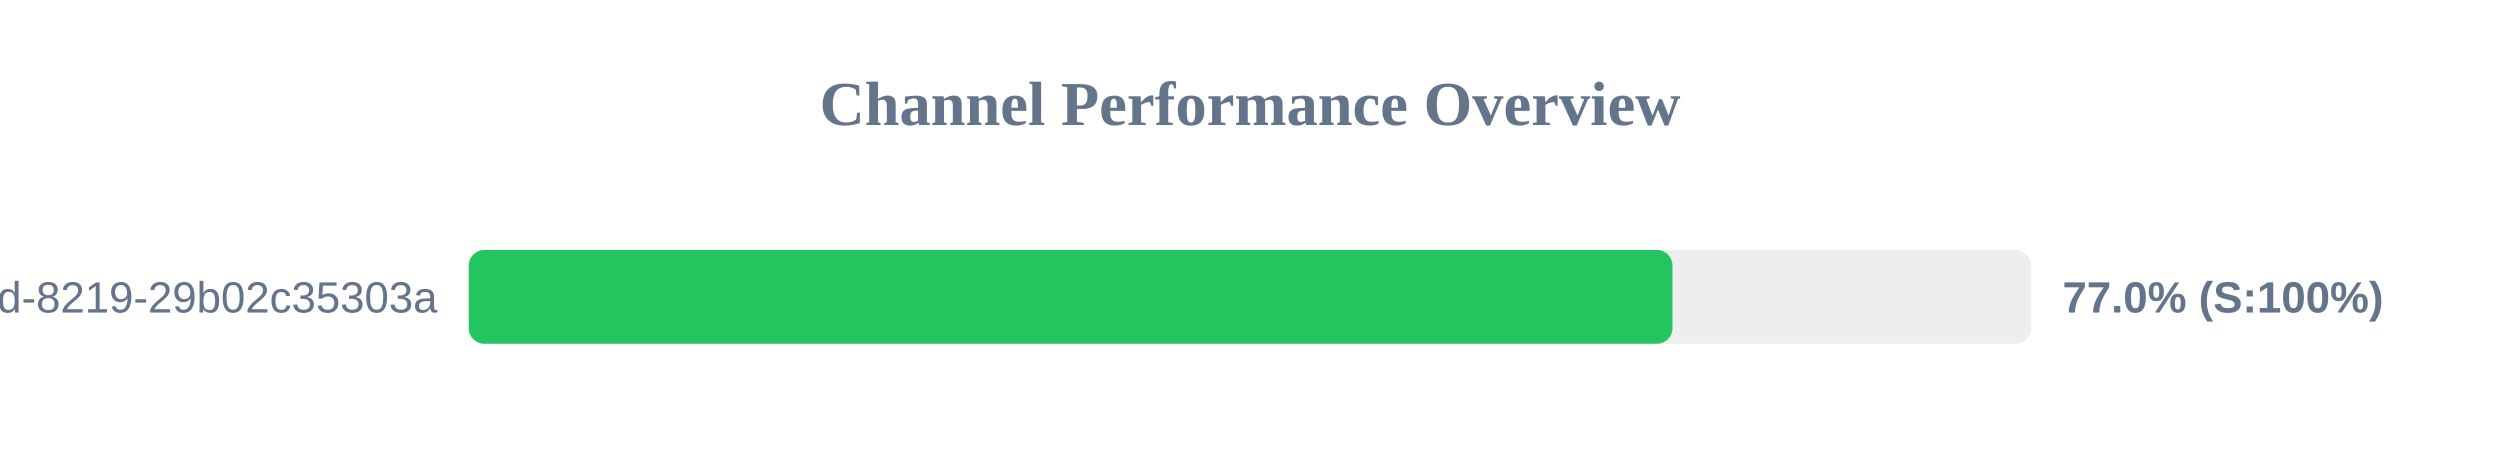
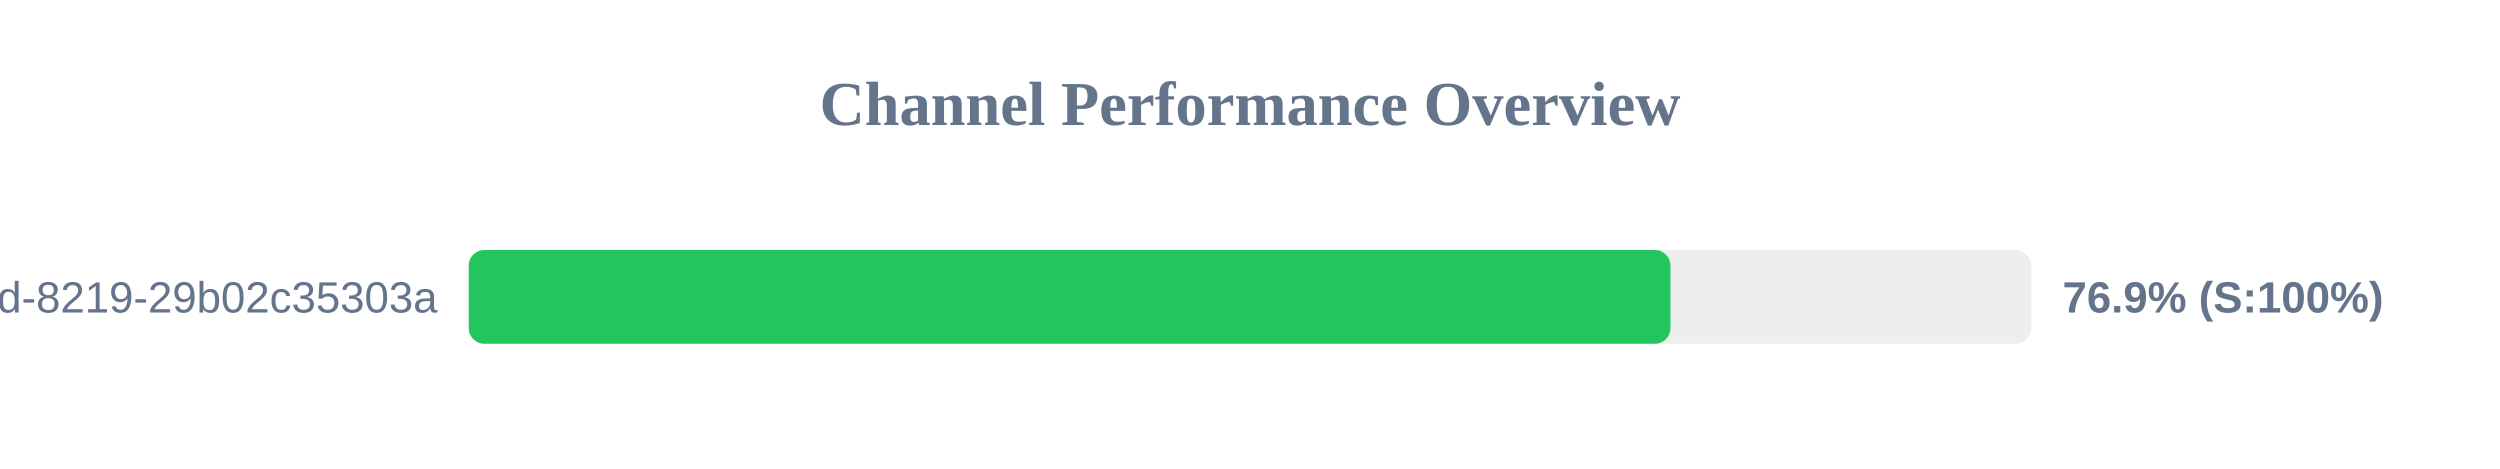
<svg xmlns="http://www.w3.org/2000/svg" width="800" height="150" version="1.1">
  <style>
        .row { font: 14px Arial; fill: #64748b; }
        .score { font: bold 14px Arial; fill: #64748b; }
    </style>
  <text x="400" y="40" text-anchor="middle" font-size="20px" font-weight="bold" fill="#64748b">Channel Performance Overview</text>
  <rect x="150" y="80" width="500" height="30" fill="#eee" rx="5" />
-   <rect x="150" y="80" width="385.2" height="30" fill="#22c55e" rx="5" />
+   <rect x="150" y="80" width="384.55" height="30" fill="#22c55e" rx="5" />
  <text x="140" y="100" text-anchor="end" class="row">?uuid=5eaa121d-4362-444d-8219-29b02c35303a</text>
-   <text x="660" y="100" text-anchor="start" class="score">77.0% (S:100%)</text>
+   <text x="660" y="100" text-anchor="start" class="score">76.9% (S:100%)</text>
</svg>
